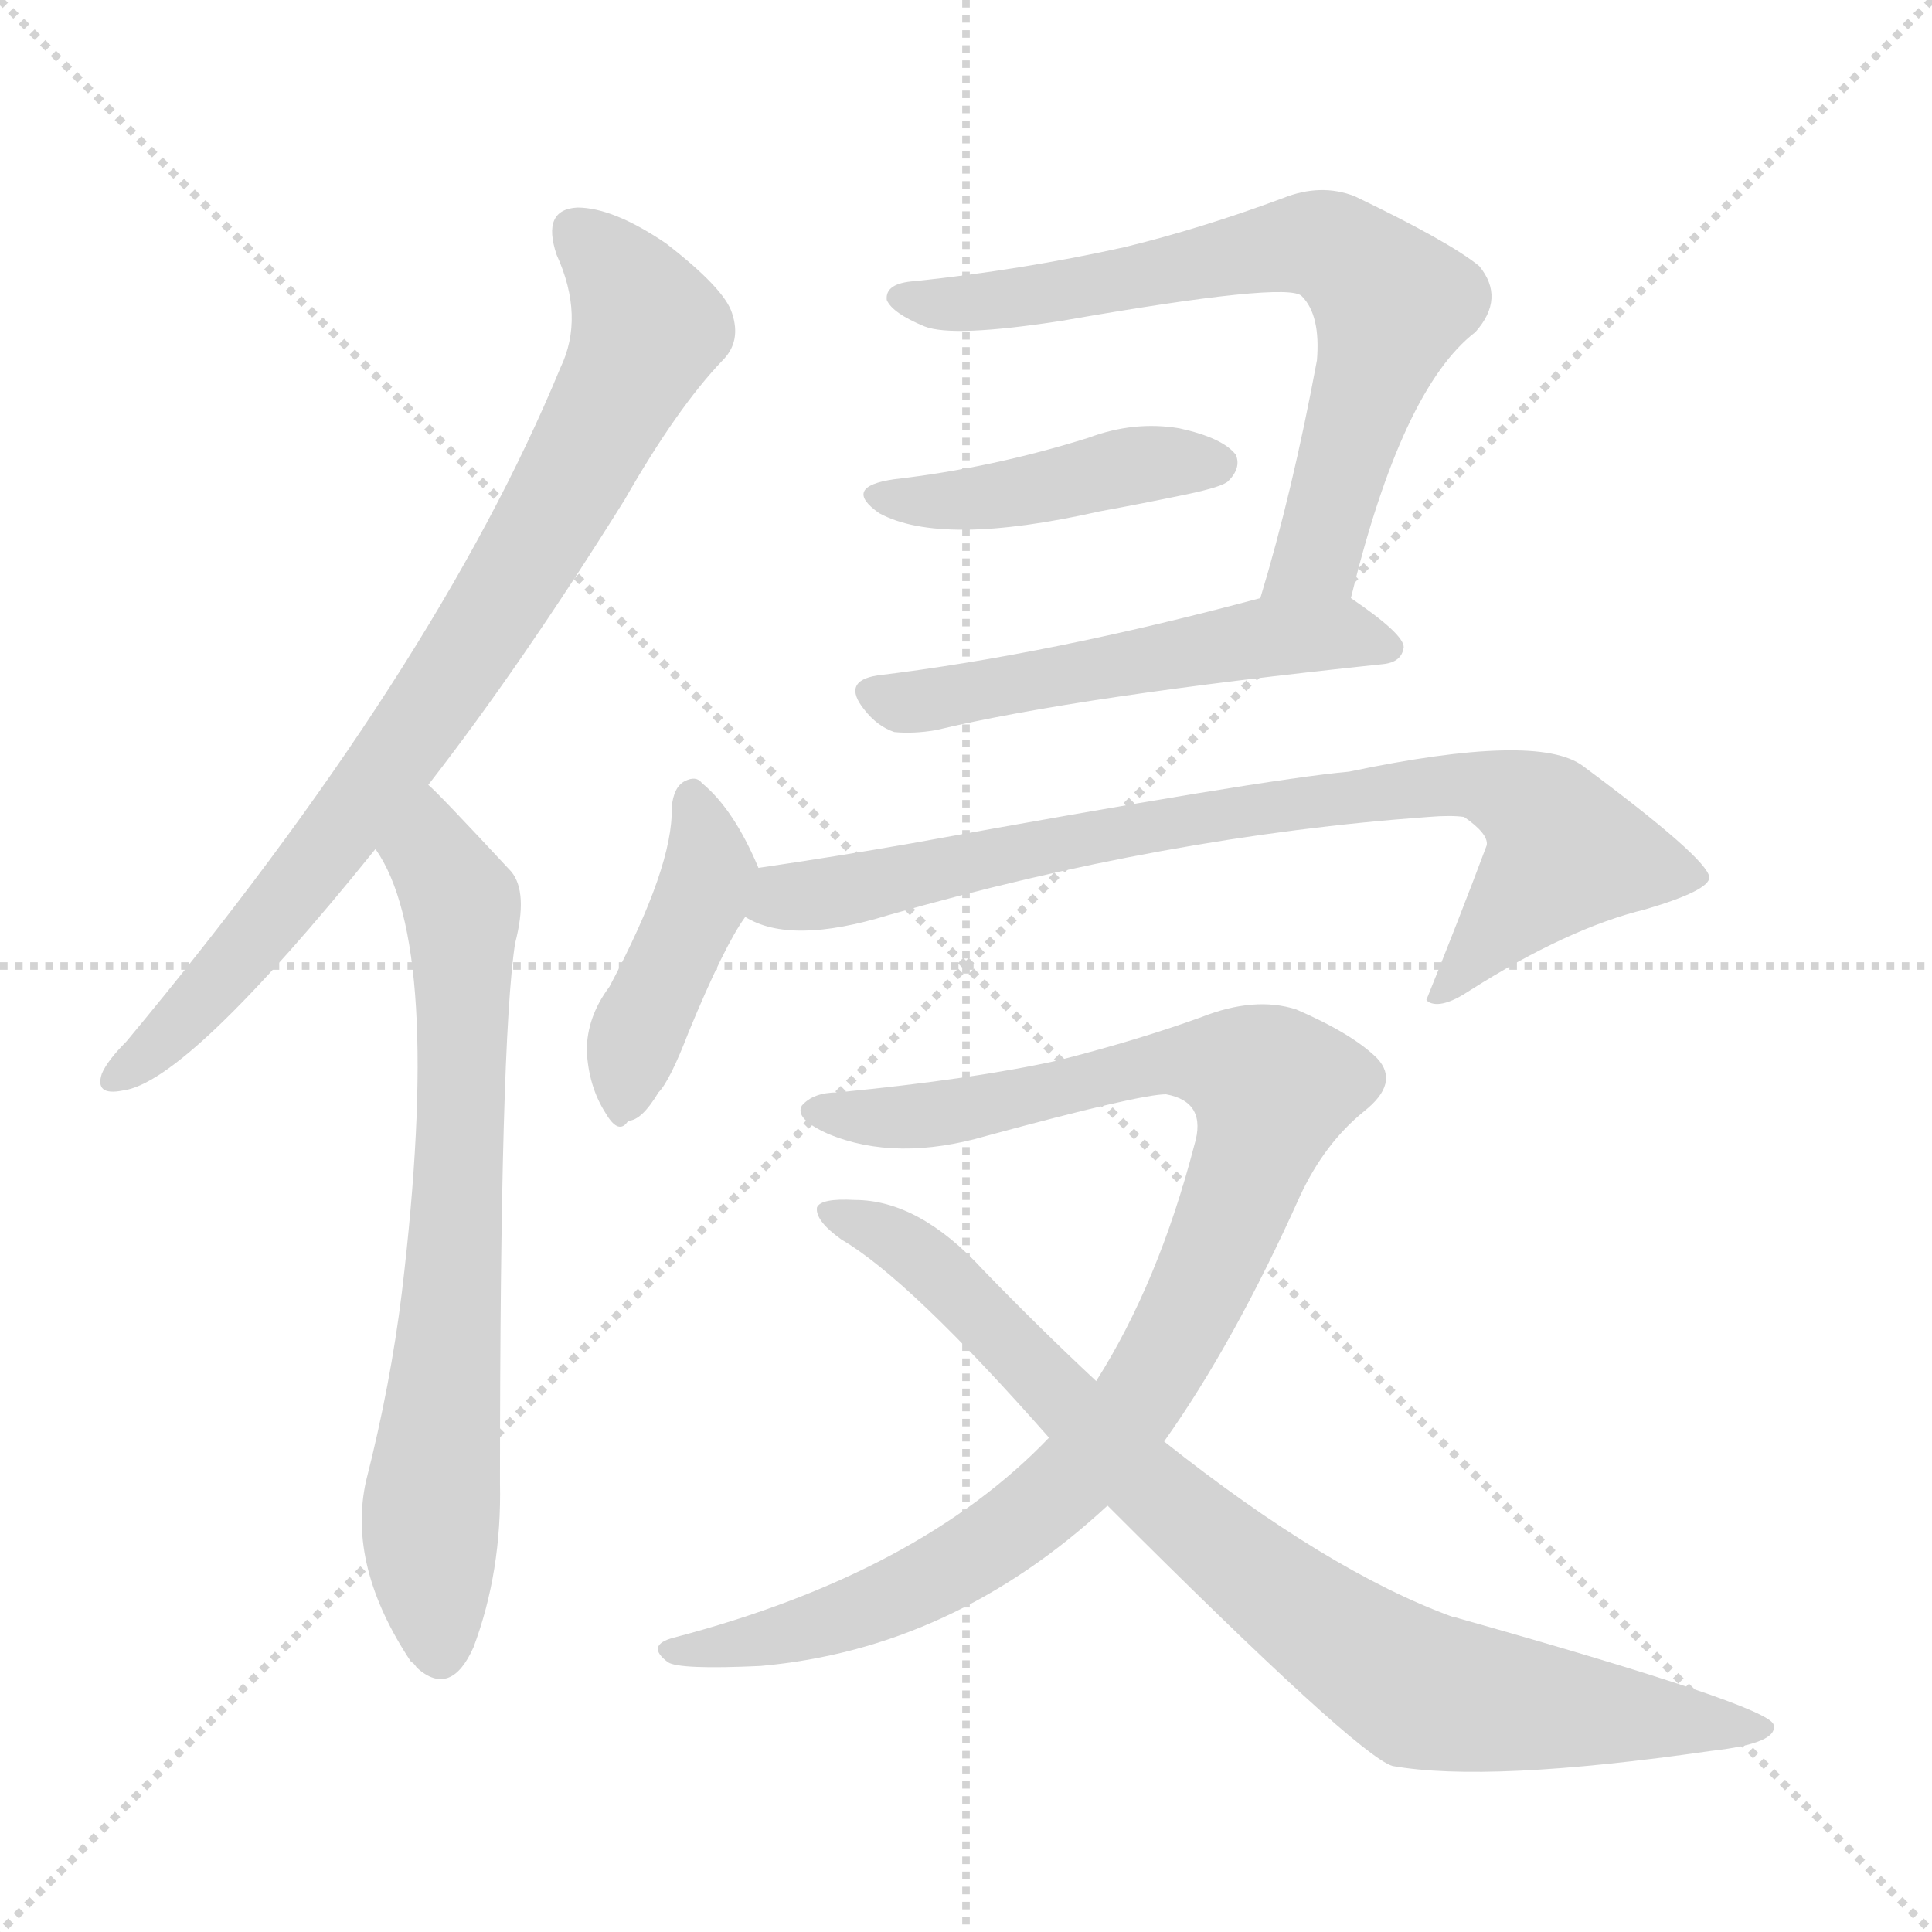
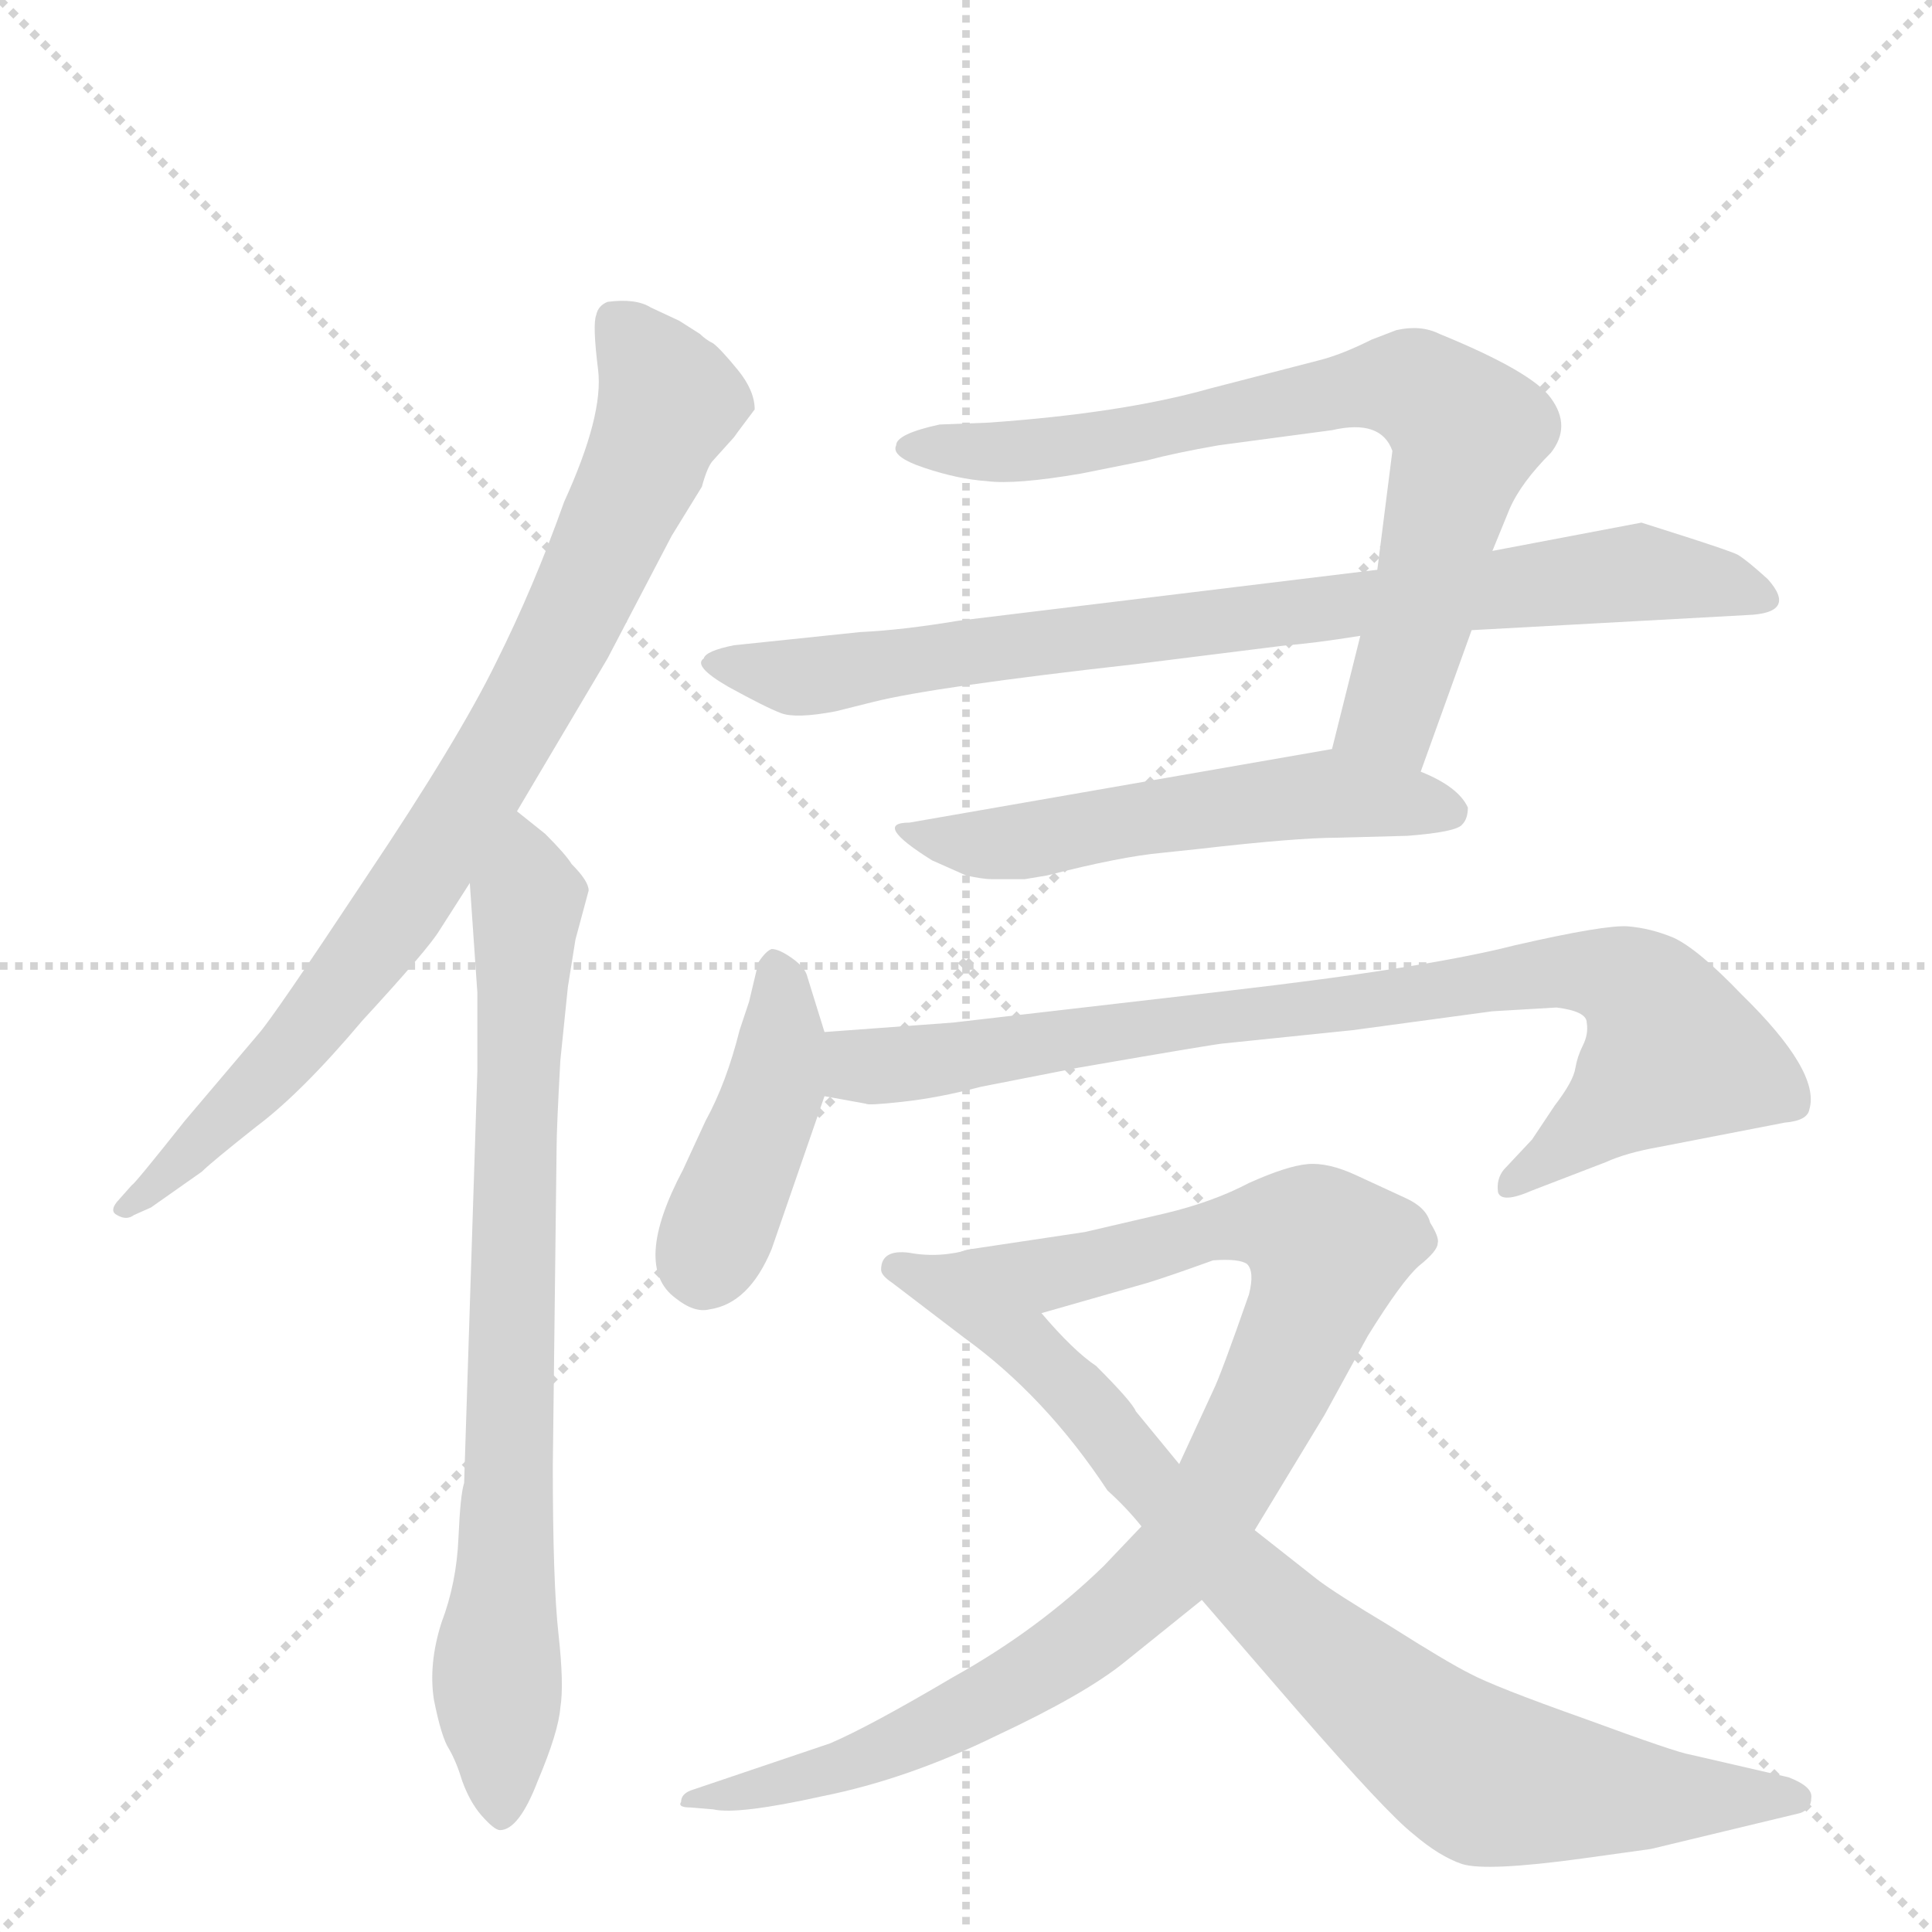
<svg xmlns="http://www.w3.org/2000/svg" version="1.1" viewBox="0 0 1024 1024">
  <g stroke="lightgray" stroke-dasharray="1,1" stroke-width="1" transform="scale(4, 4)">
    <line x1="0" y1="0" x2="256" y2="256" />
    <line x1="256" y1="0" x2="0" y2="256" />
    <line x1="128" y1="0" x2="128" y2="256" />
    <line x1="0" y1="128" x2="256" y2="128" />
  </g>
-   <g transform="scale(1, -1) translate(0, -900)">
+   <g transform="scale(1, -1) translate(0, -860)">
    <style type="text/css">
      
        @keyframes keyframes0 {
          from {
            stroke: blue;
-             stroke-dashoffset: 805;
+             stroke-dashoffset: 825;
+             stroke-width: 128;
+           }
+           73% {
+             animation-timing-function: step-end;
+             stroke: blue;
+             stroke-dashoffset: 0;
+             stroke-width: 128;
+           }
+           to {
+             stroke: black;
+             stroke-width: 1024;
+           }
+         }
+         #make-me-a-hanzi-animation-0 {
+           animation: keyframes0 0.921s both;
+           animation-delay: 0s;
+           animation-timing-function: linear;
+         }
+       
+         @keyframes keyframes1 {
+           from {
+             stroke: blue;
+             stroke-dashoffset: 778;
            stroke-width: 128;
          }
          72% {
            animation-timing-function: step-end;
            stroke: blue;
            stroke-dashoffset: 0;
            stroke-width: 128;
          }
          to {
            stroke: black;
            stroke-width: 1024;
          }
        }
-         #make-me-a-hanzi-animation-0 {
-           animation: keyframes0 0.905s both;
-           animation-delay: 0s;
-           animation-timing-function: linear;
-         }
-       
-         @keyframes keyframes1 {
-           from {
-             stroke: blue;
-             stroke-dashoffset: 711;
-             stroke-width: 128;
-           }
-           70% {
-             animation-timing-function: step-end;
-             stroke: blue;
-             stroke-dashoffset: 0;
-             stroke-width: 128;
-           }
-           to {
-             stroke: black;
-             stroke-width: 1024;
-           }
-         }
        #make-me-a-hanzi-animation-1 {
-           animation: keyframes1 0.829s both;
-           animation-delay: 0.905s;
+           animation: keyframes1 0.883s both;
+           animation-delay: 0.921s;
          animation-timing-function: linear;
        }
      
        @keyframes keyframes2 {
          from {
            stroke: blue;
-             stroke-dashoffset: 699;
-             stroke-width: 128;
-           }
-           69% {
+             stroke-dashoffset: 743;
+             stroke-width: 128;
+           }
+           71% {
            animation-timing-function: step-end;
            stroke: blue;
            stroke-dashoffset: 0;
            stroke-width: 128;
          }
          to {
            stroke: black;
            stroke-width: 1024;
          }
        }
        #make-me-a-hanzi-animation-2 {
-           animation: keyframes2 0.819s both;
-           animation-delay: 1.734s;
+           animation: keyframes2 0.855s both;
+           animation-delay: 1.805s;
          animation-timing-function: linear;
        }
      
        @keyframes keyframes3 {
          from {
            stroke: blue;
-             stroke-dashoffset: 435;
-             stroke-width: 128;
-           }
-           59% {
+             stroke-dashoffset: 815;
+             stroke-width: 128;
+           }
+           73% {
            animation-timing-function: step-end;
            stroke: blue;
            stroke-dashoffset: 0;
            stroke-width: 128;
          }
          to {
            stroke: black;
            stroke-width: 1024;
          }
        }
        #make-me-a-hanzi-animation-3 {
-           animation: keyframes3 0.604s both;
-           animation-delay: 2.553s;
+           animation: keyframes3 0.913s both;
+           animation-delay: 2.659s;
          animation-timing-function: linear;
        }
      
        @keyframes keyframes4 {
          from {
            stroke: blue;
-             stroke-dashoffset: 533;
-             stroke-width: 128;
-           }
-           63% {
+             stroke-dashoffset: 540;
+             stroke-width: 128;
+           }
+           64% {
            animation-timing-function: step-end;
            stroke: blue;
            stroke-dashoffset: 0;
            stroke-width: 128;
          }
          to {
            stroke: black;
            stroke-width: 1024;
          }
        }
        #make-me-a-hanzi-animation-4 {
-           animation: keyframes4 0.684s both;
-           animation-delay: 3.157s;
+           animation: keyframes4 0.689s both;
+           animation-delay: 3.572s;
          animation-timing-function: linear;
        }
      
        @keyframes keyframes5 {
          from {
            stroke: blue;
-             stroke-dashoffset: 422;
+             stroke-dashoffset: 424;
            stroke-width: 128;
          }
          58% {
            animation-timing-function: step-end;
            stroke: blue;
            stroke-dashoffset: 0;
            stroke-width: 128;
          }
          to {
            stroke: black;
            stroke-width: 1024;
          }
        }
        #make-me-a-hanzi-animation-5 {
-           animation: keyframes5 0.593s both;
-           animation-delay: 3.84s;
+           animation: keyframes5 0.595s both;
+           animation-delay: 4.262s;
          animation-timing-function: linear;
        }
      
        @keyframes keyframes6 {
          from {
            stroke: blue;
-             stroke-dashoffset: 804;
-             stroke-width: 128;
-           }
-           72% {
+             stroke-dashoffset: 841;
+             stroke-width: 128;
+           }
+           73% {
            animation-timing-function: step-end;
            stroke: blue;
            stroke-dashoffset: 0;
            stroke-width: 128;
          }
          to {
            stroke: black;
            stroke-width: 1024;
          }
        }
        #make-me-a-hanzi-animation-6 {
-           animation: keyframes6 0.904s both;
-           animation-delay: 4.434s;
+           animation: keyframes6 0.934s both;
+           animation-delay: 4.857s;
          animation-timing-function: linear;
        }
      
        @keyframes keyframes7 {
          from {
            stroke: blue;
-             stroke-dashoffset: 973;
-             stroke-width: 128;
-           }
-           76% {
+             stroke-dashoffset: 922;
+             stroke-width: 128;
+           }
+           75% {
            animation-timing-function: step-end;
            stroke: blue;
            stroke-dashoffset: 0;
            stroke-width: 128;
          }
          to {
            stroke: black;
            stroke-width: 1024;
          }
        }
        #make-me-a-hanzi-animation-7 {
-           animation: keyframes7 1.042s both;
-           animation-delay: 5.338s;
+           animation: keyframes7 1s both;
+           animation-delay: 5.791s;
          animation-timing-function: linear;
        }
      
        @keyframes keyframes8 {
          from {
            stroke: blue;
-             stroke-dashoffset: 848;
+             stroke-dashoffset: 838;
            stroke-width: 128;
          }
          73% {
            animation-timing-function: step-end;
            stroke: blue;
            stroke-dashoffset: 0;
            stroke-width: 128;
          }
          to {
            stroke: black;
            stroke-width: 1024;
          }
        }
        #make-me-a-hanzi-animation-8 {
-           animation: keyframes8 0.94s both;
-           animation-delay: 6.38s;
+           animation: keyframes8 0.932s both;
+           animation-delay: 6.792s;
          animation-timing-function: linear;
        }
      
    </style>
-     <path d="M 227 484 Q 276 547 331 635 Q 359 684 383 709 Q 393 719 388 734 Q 384 747 353 771 Q 325 790 306 790 Q 287 789 295 765 Q 310 732 297 705 Q 231 545 67 348 Q 57 338 54 331 Q 50 319 65 322 Q 99 326 199 450 L 227 484 Z" fill="lightgray" />
-     <path d="M 199 450 Q 235 399 213 215 Q 207 166 194 115 Q 184 70 218 19 Q 219 19 221 16 Q 239 0 251 27 Q 266 67 265 114 Q 265 348 273 400 Q 280 427 271 438 Q 232 480 227 484 C 206 505 184 476 199 450 Z" fill="lightgray" />
-     <path d="M 716 583 Q 743 694 782 724 Q 798 742 784 759 Q 768 772 718 796 Q 700 803 680 795 Q 637 779 596 769 Q 542 757 485 751 Q 469 750 470 741 Q 473 734 490 727 Q 505 721 563 730 Q 683 751 690 743 Q 700 733 698 709 Q 685 639 668 583 C 660 554 709 554 716 583 Z" fill="lightgray" />
-     <path d="M 474 646 Q 446 642 466 628 Q 499 610 583 629 Q 605 633 629 638 Q 648 642 651 645 Q 658 652 655 659 Q 648 668 625 673 Q 601 677 577 668 Q 526 652 474 646 Z" fill="lightgray" />
-     <path d="M 668 583 Q 556 553 465 542 Q 446 539 458 524 Q 465 515 474 512 Q 484 511 496 513 Q 571 531 733 548 Q 743 549 744 557 Q 744 564 716 583 C 703 592 697 591 668 583 Z" fill="lightgray" />
-     <path d="M 402 440 Q 389 471 372 485 Q 369 489 363 486 Q 357 483 356 472 Q 357 441 323 377 Q 311 361 311 343 Q 312 324 321 310 Q 328 298 333 306 Q 340 306 349 321 Q 355 327 365 353 Q 384 399 395 414 C 406 431 406 431 402 440 Z" fill="lightgray" />
-     <path d="M 395 414 Q 419 399 471 415 Q 618 457 757 467 Q 769 468 776 467 Q 789 458 788 452 Q 773 412 756 370 L 757 369 Q 764 365 779 375 Q 831 408 872 418 Q 906 428 906 435 Q 905 445 839 494 Q 815 512 715 491 Q 670 487 483 453 Q 443 446 402 440 C 372 436 367 424 395 414 Z" fill="lightgray" />
-     <path d="M 617 136 Q 654 188 689 266 Q 702 294 723 311 Q 742 326 730 339 Q 717 352 687 365 Q 665 372 637 361 Q 604 349 561 338 Q 516 328 444 321 Q 431 321 425 314 Q 421 307 439 299 Q 475 284 523 298 Q 604 320 618 320 Q 640 316 633 293 Q 614 220 581 168 L 556 138 Q 487 66 357 32 Q 342 28 354 19 Q 360 15 403 17 Q 505 26 587 102 L 617 136 Z" fill="lightgray" />
-     <path d="M 587 102 Q 719 -30 738 -36 Q 789 -45 907 -28 Q 943 -24 940 -14 Q 937 -4 774 42 Q 771 43 770 43 Q 704 67 617 136 L 581 168 Q 551 196 521 227 Q 487 264 453 264 Q 435 265 433 260 Q 432 253 446 243 Q 482 222 556 138 L 587 102 Z" fill="lightgray" />
+     <path d="M 391 631 L 400 643 Q 400 653 391 664 Q 382 675 378 678 Q 374 680 371 683 L 360 690 L 345 697 Q 337 702 322 700 Q 317 698 316 693 Q 314 688 317 664 Q 320 640 299 594 Q 283 549 263 509 Q 243 468 194 395 Q 145 321 137 312 L 98 266 Q 71 232 70 232 L 62 223 Q 58 218 62 216 Q 67 213 71 216 L 80 220 L 107 239 Q 112 244 136 263 Q 160 281 192 319 Q 227 357 233 367 L 249 392 L 274 430 L 322 511 L 356 576 L 372 602 Q 375 613 378 616 L 387 626 Q 389 628 391 631 Z" fill="lightgray" />
+     <path d="M 249 392 L 253 334 L 253 292 L 246 74 Q 244 68 243 45 Q 242 21 234 0 Q 227 -22 230 -41 Q 234 -61 238 -67 Q 242 -74 245 -84 Q 249 -95 255 -102 Q 262 -110 265 -110 Q 275 -110 285 -84 Q 296 -58 297 -45 Q 299 -33 296 -6 Q 293 21 293 83 L 295 251 Q 295 262 297 298 L 301 337 L 305 362 L 312 388 Q 312 393 303 402 Q 300 407 289 418 L 274 430 C 251 449 247 422 249 392 Z" fill="lightgray" />
+     <path d="M 753 451 L 780 526 L 791 568 L 800 590 Q 806 604 822 620 Q 833 634 822 649 Q 812 663 763 683 Q 753 688 740 685 L 727 680 Q 711 672 699 669 L 641 654 Q 595 641 524 636 L 498 635 Q 475 630 475 624 Q 472 618 490 612 Q 508 606 523 605 Q 538 603 573 609 L 608 616 Q 623 620 646 624 L 706 632 Q 732 638 738 621 L 730 558 L 721 523 L 706 463 C 699 434 743 423 753 451 Z" fill="lightgray" />
+     <path d="M 780 526 L 926 534 Q 953 535 937 553 Q 926 563 921 566 Q 917 568 892 576 L 870 583 L 791 568 L 730 558 L 508 531 Q 478 526 456 525 L 389 518 Q 374 515 373 511 Q 367 507 386 496 Q 406 485 414 482 Q 422 479 443 483 L 463 488 Q 495 496 602 508 L 682 518 Q 696 519 721 523 L 780 526 Z" fill="lightgray" />
+     <path d="M 616 408 L 635 410 Q 687 416 709 416 L 746 417 Q 772 419 775 423 Q 778 426 778 432 Q 773 443 753 451 L 706 463 L 482 424 Q 462 424 494 404 L 512 396 Q 521 394 526 394 L 543 394 L 555 396 Q 594 406 616 408 Z" fill="lightgray" />
+     <path d="M 437 313 L 428 342 Q 427 347 420 352 Q 413 357 409 357 Q 406 356 402 350 L 397 329 L 392 314 Q 385 286 374 266 L 362 240 Q 335 189 358 172 Q 368 164 376 166 Q 397 169 409 198 L 437 279 C 443 295 443 295 437 313 Z" fill="lightgray" />
+     <path d="M 791 324 L 825 326 Q 841 324 841 318 Q 842 312 839 306 Q 836 300 835 294 Q 834 287 824 274 L 812 256 L 797 240 Q 793 235 794 228 Q 796 222 812 229 L 851 244 Q 862 249 879 252 L 946 265 Q 958 266 959 272 Q 965 292 923 333 Q 900 357 887 363 Q 875 368 863 369 Q 851 370 803 359 Q 756 347 652 335 L 505 318 L 437 313 C 407 311 407 284 437 279 L 459 275 Q 460 274 478 276 Q 497 278 520 284 L 571 294 Q 646 307 649 307 L 717 314 L 791 324 Z" fill="lightgray" />
+     <path d="M 605 51 L 585 30 Q 550 -4 505 -29 Q 461 -55 440 -64 L 366 -89 Q 361 -91 361 -95 Q 359 -98 366 -98 L 378 -99 Q 391 -102 436 -92 Q 481 -83 528 -60 Q 575 -38 596 -21 L 637 12 L 665 49 L 702 110 L 725 152 Q 743 181 752 189 Q 762 197 762 201 Q 763 204 758 212 Q 756 220 745 225 L 719 237 Q 704 244 693 243 Q 682 242 662 233 Q 643 223 618 217 L 575 207 L 515 198 C 485 194 523 156 552 164 L 608 180 Q 618 183 643 192 Q 657 193 661 190 Q 665 186 662 174 Q 647 131 643 123 L 625 84 L 605 51 Z" fill="lightgray" />
+     <path d="M 637 12 L 688 -47 Q 735 -101 749 -112 Q 763 -124 775 -128 Q 788 -132 839 -125 L 875 -120 L 954 -101 Q 960 -99 960 -93 Q 961 -87 948 -82 L 896 -70 Q 889 -69 840 -51 Q 792 -34 779 -27 Q 767 -21 737 -2 Q 707 16 698 23 L 665 49 L 625 84 L 602 112 Q 600 117 581 136 Q 569 144 552 164 C 532 186 520 199 515 198 Q 498 193 482 196 Q 467 198 467 187 Q 467 184 473 180 L 511 151 Q 554 120 587 70 Q 597 61 605 51 L 637 12 Z" fill="lightgray" />
    <clipPath id="make-me-a-hanzi-clip-0">
-       <path d="M 227 484 Q 276 547 331 635 Q 359 684 383 709 Q 393 719 388 734 Q 384 747 353 771 Q 325 790 306 790 Q 287 789 295 765 Q 310 732 297 705 Q 231 545 67 348 Q 57 338 54 331 Q 50 319 65 322 Q 99 326 199 450 L 227 484 Z" />
-     </clipPath>
-     <path clip-path="url(#make-me-a-hanzi-clip-0)" d="M 306 775 L 331 750 L 342 723 L 302 643 L 176 452 L 100 362 L 63 331" fill="none" id="make-me-a-hanzi-animation-0" stroke-dasharray="677 1354" stroke-linecap="round" />
+       <path d="M 391 631 L 400 643 Q 400 653 391 664 Q 382 675 378 678 Q 374 680 371 683 L 360 690 L 345 697 Q 337 702 322 700 Q 317 698 316 693 Q 314 688 317 664 Q 320 640 299 594 Q 283 549 263 509 Q 243 468 194 395 Q 145 321 137 312 L 98 266 Q 71 232 70 232 L 62 223 Q 58 218 62 216 Q 67 213 71 216 L 80 220 L 107 239 Q 112 244 136 263 Q 160 281 192 319 Q 227 357 233 367 L 249 392 L 274 430 L 322 511 L 356 576 L 372 602 Q 375 613 378 616 L 387 626 Q 389 628 391 631 Z" />
+     </clipPath>
+     <path clip-path="url(#make-me-a-hanzi-clip-0)" d="M 329 688 L 355 646 L 274 476 L 217 386 L 150 298 L 67 220" fill="none" id="make-me-a-hanzi-animation-0" stroke-dasharray="697 1394" stroke-linecap="round" />
    <clipPath id="make-me-a-hanzi-clip-1">
-       <path d="M 199 450 Q 235 399 213 215 Q 207 166 194 115 Q 184 70 218 19 Q 219 19 221 16 Q 239 0 251 27 Q 266 67 265 114 Q 265 348 273 400 Q 280 427 271 438 Q 232 480 227 484 C 206 505 184 476 199 450 Z" />
-     </clipPath>
-     <path clip-path="url(#make-me-a-hanzi-clip-1)" d="M 224 477 L 230 447 L 245 421 L 242 240 L 228 93 L 234 28" fill="none" id="make-me-a-hanzi-animation-1" stroke-dasharray="583 1166" stroke-linecap="round" />
+       <path d="M 249 392 L 253 334 L 253 292 L 246 74 Q 244 68 243 45 Q 242 21 234 0 Q 227 -22 230 -41 Q 234 -61 238 -67 Q 242 -74 245 -84 Q 249 -95 255 -102 Q 262 -110 265 -110 Q 275 -110 285 -84 Q 296 -58 297 -45 Q 299 -33 296 -6 Q 293 21 293 83 L 295 251 Q 295 262 297 298 L 301 337 L 305 362 L 312 388 Q 312 393 303 402 Q 300 407 289 418 L 274 430 C 251 449 247 422 249 392 Z" />
+     </clipPath>
+     <path clip-path="url(#make-me-a-hanzi-clip-1)" d="M 273 421 L 280 383 L 263 -24 L 265 -100" fill="none" id="make-me-a-hanzi-animation-1" stroke-dasharray="650 1300" stroke-linecap="round" />
    <clipPath id="make-me-a-hanzi-clip-2">
-       <path d="M 716 583 Q 743 694 782 724 Q 798 742 784 759 Q 768 772 718 796 Q 700 803 680 795 Q 637 779 596 769 Q 542 757 485 751 Q 469 750 470 741 Q 473 734 490 727 Q 505 721 563 730 Q 683 751 690 743 Q 700 733 698 709 Q 685 639 668 583 C 660 554 709 554 716 583 Z" />
-     </clipPath>
-     <path clip-path="url(#make-me-a-hanzi-clip-2)" d="M 478 742 L 516 739 L 575 745 L 694 771 L 714 764 L 737 739 L 734 725 L 698 605 L 674 588" fill="none" id="make-me-a-hanzi-animation-2" stroke-dasharray="571 1142" stroke-linecap="round" />
+       <path d="M 753 451 L 780 526 L 791 568 L 800 590 Q 806 604 822 620 Q 833 634 822 649 Q 812 663 763 683 Q 753 688 740 685 L 727 680 Q 711 672 699 669 L 641 654 Q 595 641 524 636 L 498 635 Q 475 630 475 624 Q 472 618 490 612 Q 508 606 523 605 Q 538 603 573 609 L 608 616 Q 623 620 646 624 L 706 632 Q 732 638 738 621 L 730 558 L 721 523 L 706 463 C 699 434 743 423 753 451 Z" />
+     </clipPath>
+     <path clip-path="url(#make-me-a-hanzi-clip-2)" d="M 482 623 L 563 623 L 729 656 L 759 649 L 777 628 L 759 554 L 737 482 L 714 469" fill="none" id="make-me-a-hanzi-animation-2" stroke-dasharray="615 1230" stroke-linecap="round" />
    <clipPath id="make-me-a-hanzi-clip-3">
-       <path d="M 474 646 Q 446 642 466 628 Q 499 610 583 629 Q 605 633 629 638 Q 648 642 651 645 Q 658 652 655 659 Q 648 668 625 673 Q 601 677 577 668 Q 526 652 474 646 Z" />
-     </clipPath>
-     <path clip-path="url(#make-me-a-hanzi-clip-3)" d="M 468 638 L 519 635 L 598 653 L 645 654" fill="none" id="make-me-a-hanzi-animation-3" stroke-dasharray="307 614" stroke-linecap="round" />
+       <path d="M 780 526 L 926 534 Q 953 535 937 553 Q 926 563 921 566 Q 917 568 892 576 L 870 583 L 791 568 L 730 558 L 508 531 Q 478 526 456 525 L 389 518 Q 374 515 373 511 Q 367 507 386 496 Q 406 485 414 482 Q 422 479 443 483 L 463 488 Q 495 496 602 508 L 682 518 Q 696 519 721 523 L 780 526 Z" />
+     </clipPath>
+     <path clip-path="url(#make-me-a-hanzi-clip-3)" d="M 379 508 L 432 501 L 868 557 L 932 543" fill="none" id="make-me-a-hanzi-animation-3" stroke-dasharray="687 1374" stroke-linecap="round" />
    <clipPath id="make-me-a-hanzi-clip-4">
-       <path d="M 668 583 Q 556 553 465 542 Q 446 539 458 524 Q 465 515 474 512 Q 484 511 496 513 Q 571 531 733 548 Q 743 549 744 557 Q 744 564 716 583 C 703 592 697 591 668 583 Z" />
-     </clipPath>
-     <path clip-path="url(#make-me-a-hanzi-clip-4)" d="M 463 532 L 498 530 L 664 562 L 710 565 L 735 556" fill="none" id="make-me-a-hanzi-animation-4" stroke-dasharray="405 810" stroke-linecap="round" />
+       <path d="M 616 408 L 635 410 Q 687 416 709 416 L 746 417 Q 772 419 775 423 Q 778 426 778 432 Q 773 443 753 451 L 706 463 L 482 424 Q 462 424 494 404 L 512 396 Q 521 394 526 394 L 543 394 L 555 396 Q 594 406 616 408 Z" />
+     </clipPath>
+     <path clip-path="url(#make-me-a-hanzi-clip-4)" d="M 485 412 L 546 414 L 687 438 L 767 431" fill="none" id="make-me-a-hanzi-animation-4" stroke-dasharray="412 824" stroke-linecap="round" />
    <clipPath id="make-me-a-hanzi-clip-5">
-       <path d="M 402 440 Q 389 471 372 485 Q 369 489 363 486 Q 357 483 356 472 Q 357 441 323 377 Q 311 361 311 343 Q 312 324 321 310 Q 328 298 333 306 Q 340 306 349 321 Q 355 327 365 353 Q 384 399 395 414 C 406 431 406 431 402 440 Z" />
-     </clipPath>
-     <path clip-path="url(#make-me-a-hanzi-clip-5)" d="M 366 476 L 376 438 L 340 359 L 331 320" fill="none" id="make-me-a-hanzi-animation-5" stroke-dasharray="294 588" stroke-linecap="round" />
+       <path d="M 437 313 L 428 342 Q 427 347 420 352 Q 413 357 409 357 Q 406 356 402 350 L 397 329 L 392 314 Q 385 286 374 266 L 362 240 Q 335 189 358 172 Q 368 164 376 166 Q 397 169 409 198 L 437 279 C 443 295 443 295 437 313 Z" />
+     </clipPath>
+     <path clip-path="url(#make-me-a-hanzi-clip-5)" d="M 411 348 L 411 285 L 373 187" fill="none" id="make-me-a-hanzi-animation-5" stroke-dasharray="296 592" stroke-linecap="round" />
    <clipPath id="make-me-a-hanzi-clip-6">
-       <path d="M 395 414 Q 419 399 471 415 Q 618 457 757 467 Q 769 468 776 467 Q 789 458 788 452 Q 773 412 756 370 L 757 369 Q 764 365 779 375 Q 831 408 872 418 Q 906 428 906 435 Q 905 445 839 494 Q 815 512 715 491 Q 670 487 483 453 Q 443 446 402 440 C 372 436 367 424 395 414 Z" />
-     </clipPath>
-     <path clip-path="url(#make-me-a-hanzi-clip-6)" d="M 403 419 L 620 465 L 729 482 L 789 483 L 813 472 L 830 449 L 762 375" fill="none" id="make-me-a-hanzi-animation-6" stroke-dasharray="676 1352" stroke-linecap="round" />
+       <path d="M 791 324 L 825 326 Q 841 324 841 318 Q 842 312 839 306 Q 836 300 835 294 Q 834 287 824 274 L 812 256 L 797 240 Q 793 235 794 228 Q 796 222 812 229 L 851 244 Q 862 249 879 252 L 946 265 Q 958 266 959 272 Q 965 292 923 333 Q 900 357 887 363 Q 875 368 863 369 Q 851 370 803 359 Q 756 347 652 335 L 505 318 L 437 313 C 407 311 407 284 437 279 L 459 275 Q 460 274 478 276 Q 497 278 520 284 L 571 294 Q 646 307 649 307 L 717 314 L 791 324 Z" />
+     </clipPath>
+     <path clip-path="url(#make-me-a-hanzi-clip-6)" d="M 444 307 L 457 295 L 495 297 L 818 345 L 852 344 L 871 334 L 887 302 L 800 233" fill="none" id="make-me-a-hanzi-animation-6" stroke-dasharray="713 1426" stroke-linecap="round" />
    <clipPath id="make-me-a-hanzi-clip-7">
-       <path d="M 617 136 Q 654 188 689 266 Q 702 294 723 311 Q 742 326 730 339 Q 717 352 687 365 Q 665 372 637 361 Q 604 349 561 338 Q 516 328 444 321 Q 431 321 425 314 Q 421 307 439 299 Q 475 284 523 298 Q 604 320 618 320 Q 640 316 633 293 Q 614 220 581 168 L 556 138 Q 487 66 357 32 Q 342 28 354 19 Q 360 15 403 17 Q 505 26 587 102 L 617 136 Z" />
-     </clipPath>
-     <path clip-path="url(#make-me-a-hanzi-clip-7)" d="M 432 312 L 497 309 L 621 338 L 653 335 L 675 323 L 628 201 L 601 155 L 566 113 L 478 55 L 393 27 L 359 25" fill="none" id="make-me-a-hanzi-animation-7" stroke-dasharray="845 1690" stroke-linecap="round" />
+       <path d="M 605 51 L 585 30 Q 550 -4 505 -29 Q 461 -55 440 -64 L 366 -89 Q 361 -91 361 -95 Q 359 -98 366 -98 L 378 -99 Q 391 -102 436 -92 Q 481 -83 528 -60 Q 575 -38 596 -21 L 637 12 L 665 49 L 702 110 L 725 152 Q 743 181 752 189 Q 762 197 762 201 Q 763 204 758 212 Q 756 220 745 225 L 719 237 Q 704 244 693 243 Q 682 242 662 233 Q 643 223 618 217 L 575 207 L 515 198 C 485 194 523 156 552 164 L 608 180 Q 618 183 643 192 Q 657 193 661 190 Q 665 186 662 174 Q 647 131 643 123 L 625 84 L 605 51 Z" />
+     </clipPath>
+     <path clip-path="url(#make-me-a-hanzi-clip-7)" d="M 523 197 L 557 185 L 649 209 L 678 211 L 704 197 L 680 131 L 647 68 L 622 33 L 578 -7 L 529 -39 L 461 -70 L 365 -93" fill="none" id="make-me-a-hanzi-animation-7" stroke-dasharray="794 1588" stroke-linecap="round" />
    <clipPath id="make-me-a-hanzi-clip-8">
-       <path d="M 587 102 Q 719 -30 738 -36 Q 789 -45 907 -28 Q 943 -24 940 -14 Q 937 -4 774 42 Q 771 43 770 43 Q 704 67 617 136 L 581 168 Q 551 196 521 227 Q 487 264 453 264 Q 435 265 433 260 Q 432 253 446 243 Q 482 222 556 138 L 587 102 Z" />
-     </clipPath>
-     <path clip-path="url(#make-me-a-hanzi-clip-8)" d="M 438 258 L 469 247 L 503 222 L 612 108 L 745 8 L 820 -6 L 936 -16" fill="none" id="make-me-a-hanzi-animation-8" stroke-dasharray="720 1440" stroke-linecap="round" />
+       <path d="M 637 12 L 688 -47 Q 735 -101 749 -112 Q 763 -124 775 -128 Q 788 -132 839 -125 L 875 -120 L 954 -101 Q 960 -99 960 -93 Q 961 -87 948 -82 L 896 -70 Q 889 -69 840 -51 Q 792 -34 779 -27 Q 767 -21 737 -2 Q 707 16 698 23 L 665 49 L 625 84 L 602 112 Q 600 117 581 136 Q 569 144 552 164 C 532 186 520 199 515 198 Q 498 193 482 196 Q 467 198 467 187 Q 467 184 473 180 L 511 151 Q 554 120 587 70 Q 597 61 605 51 L 637 12 Z" />
+     </clipPath>
+     <path clip-path="url(#make-me-a-hanzi-clip-8)" d="M 475 188 L 509 177 L 536 155 L 660 21 L 784 -80 L 865 -92 L 952 -93" fill="none" id="make-me-a-hanzi-animation-8" stroke-dasharray="710 1420" stroke-linecap="round" />
  </g>
</svg>
